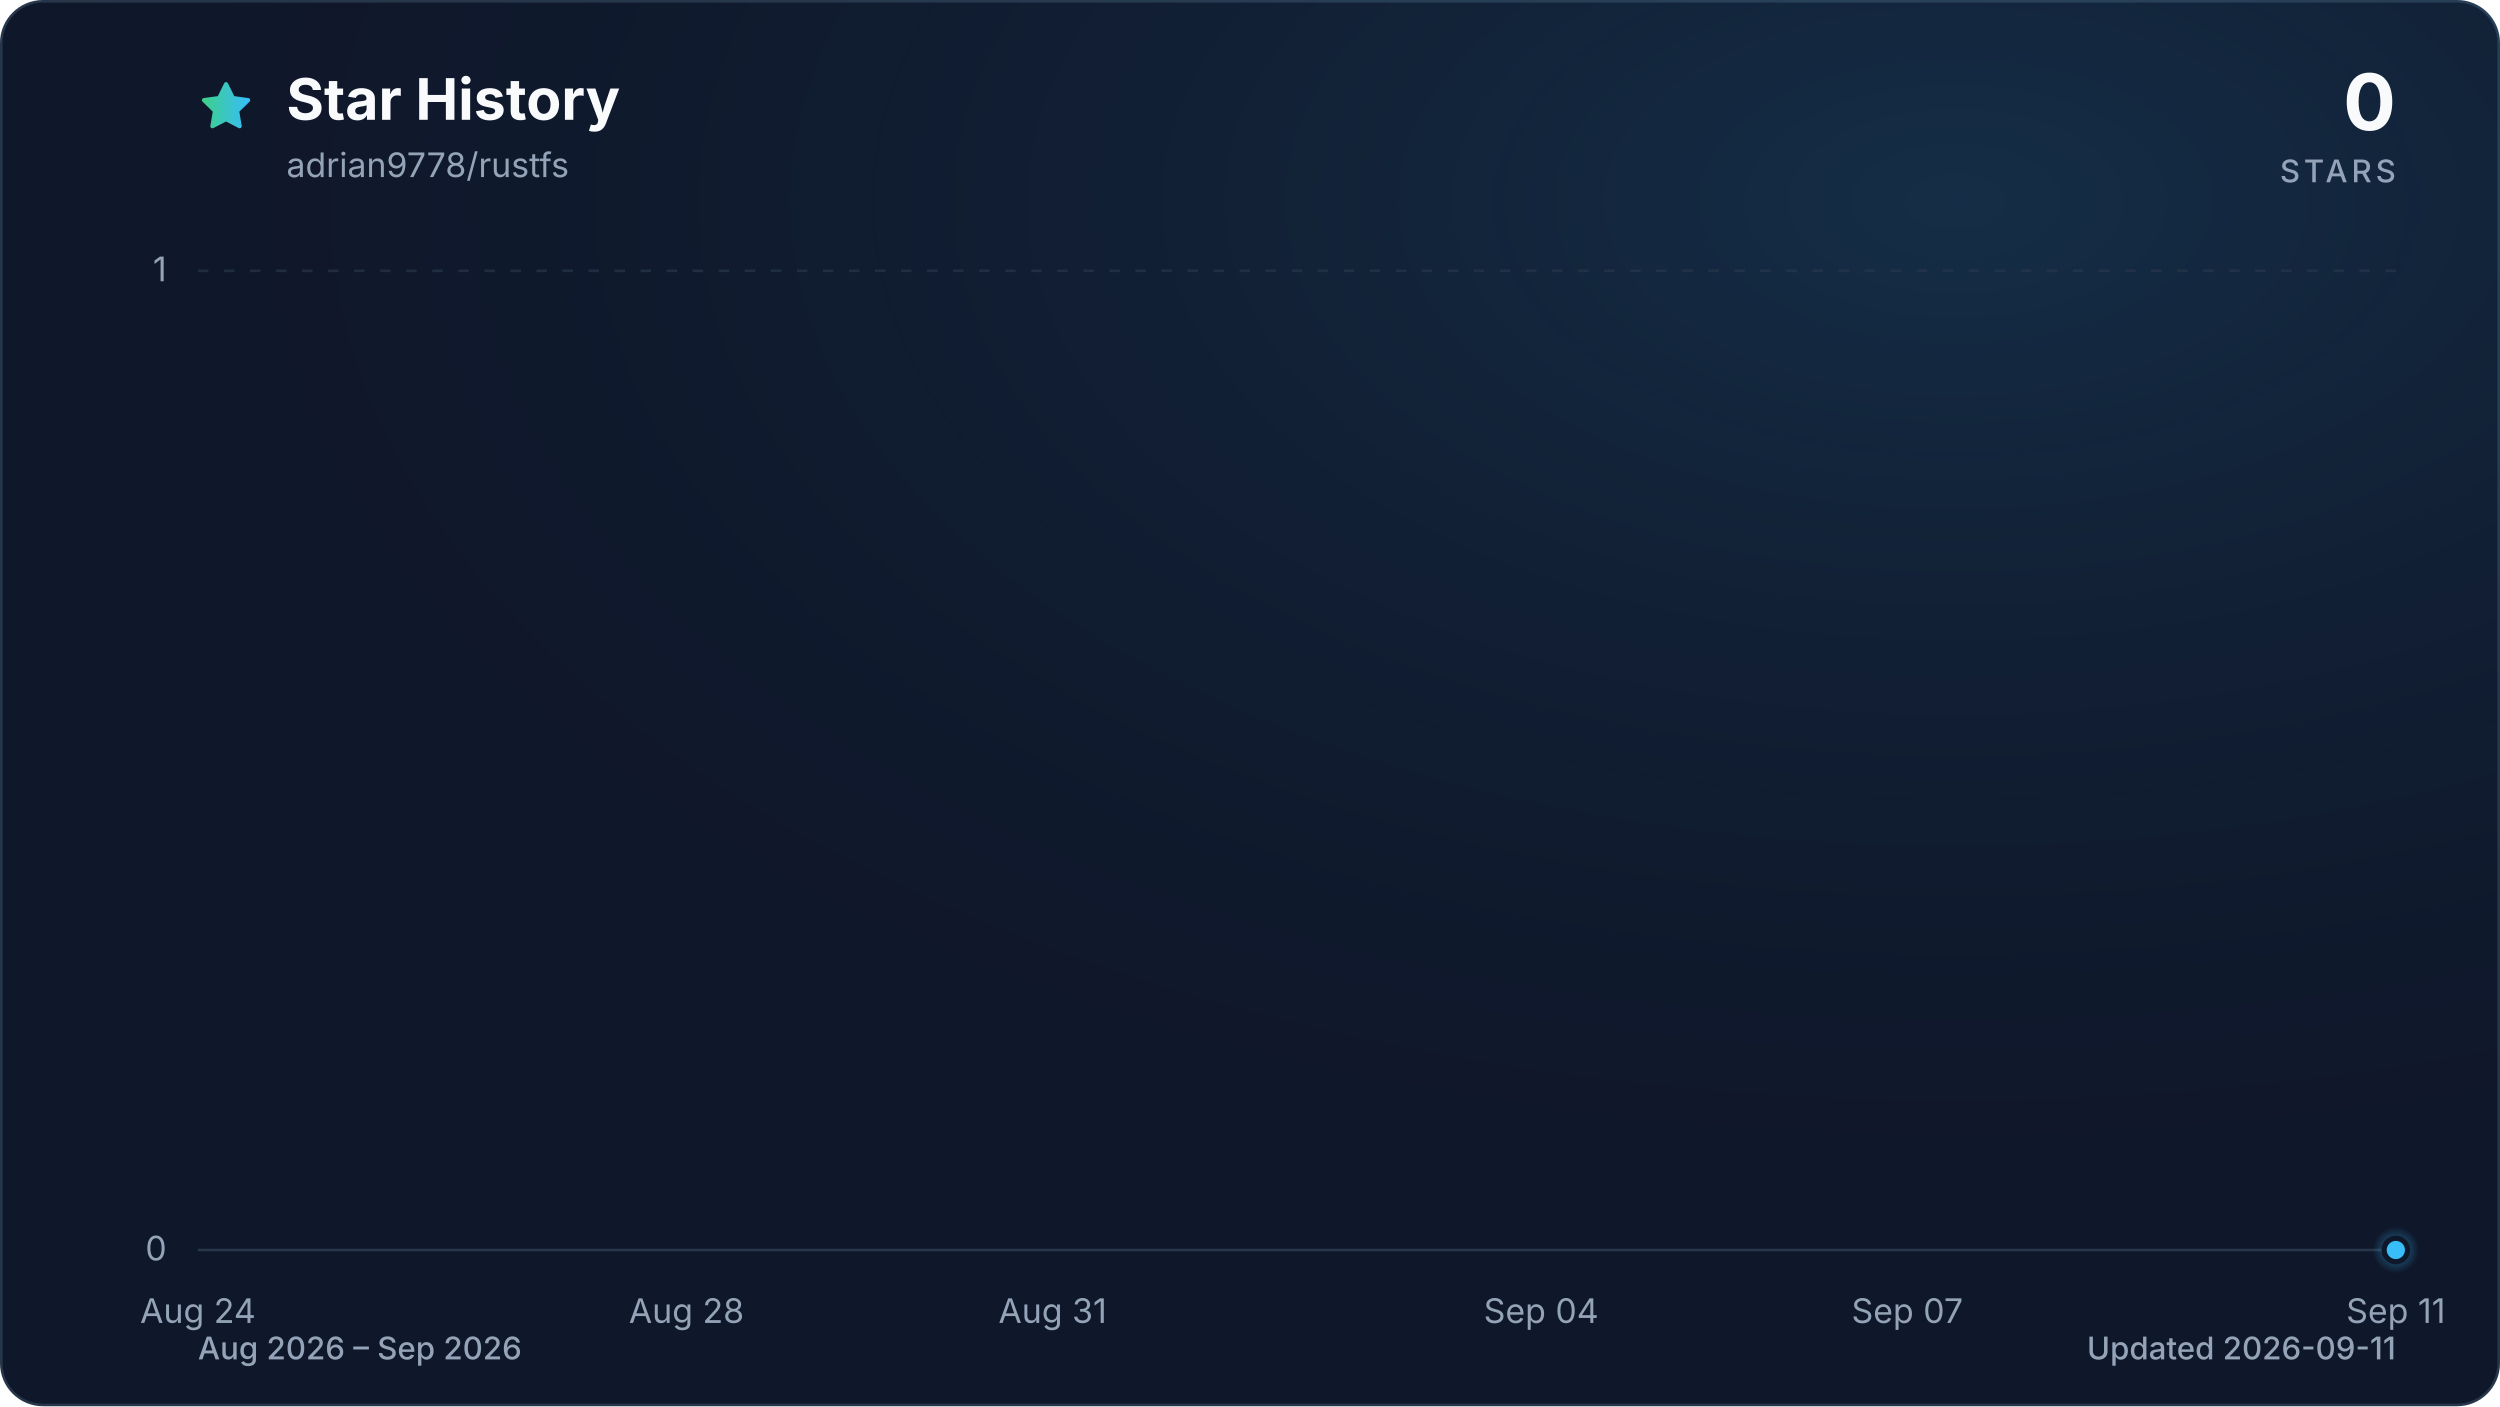
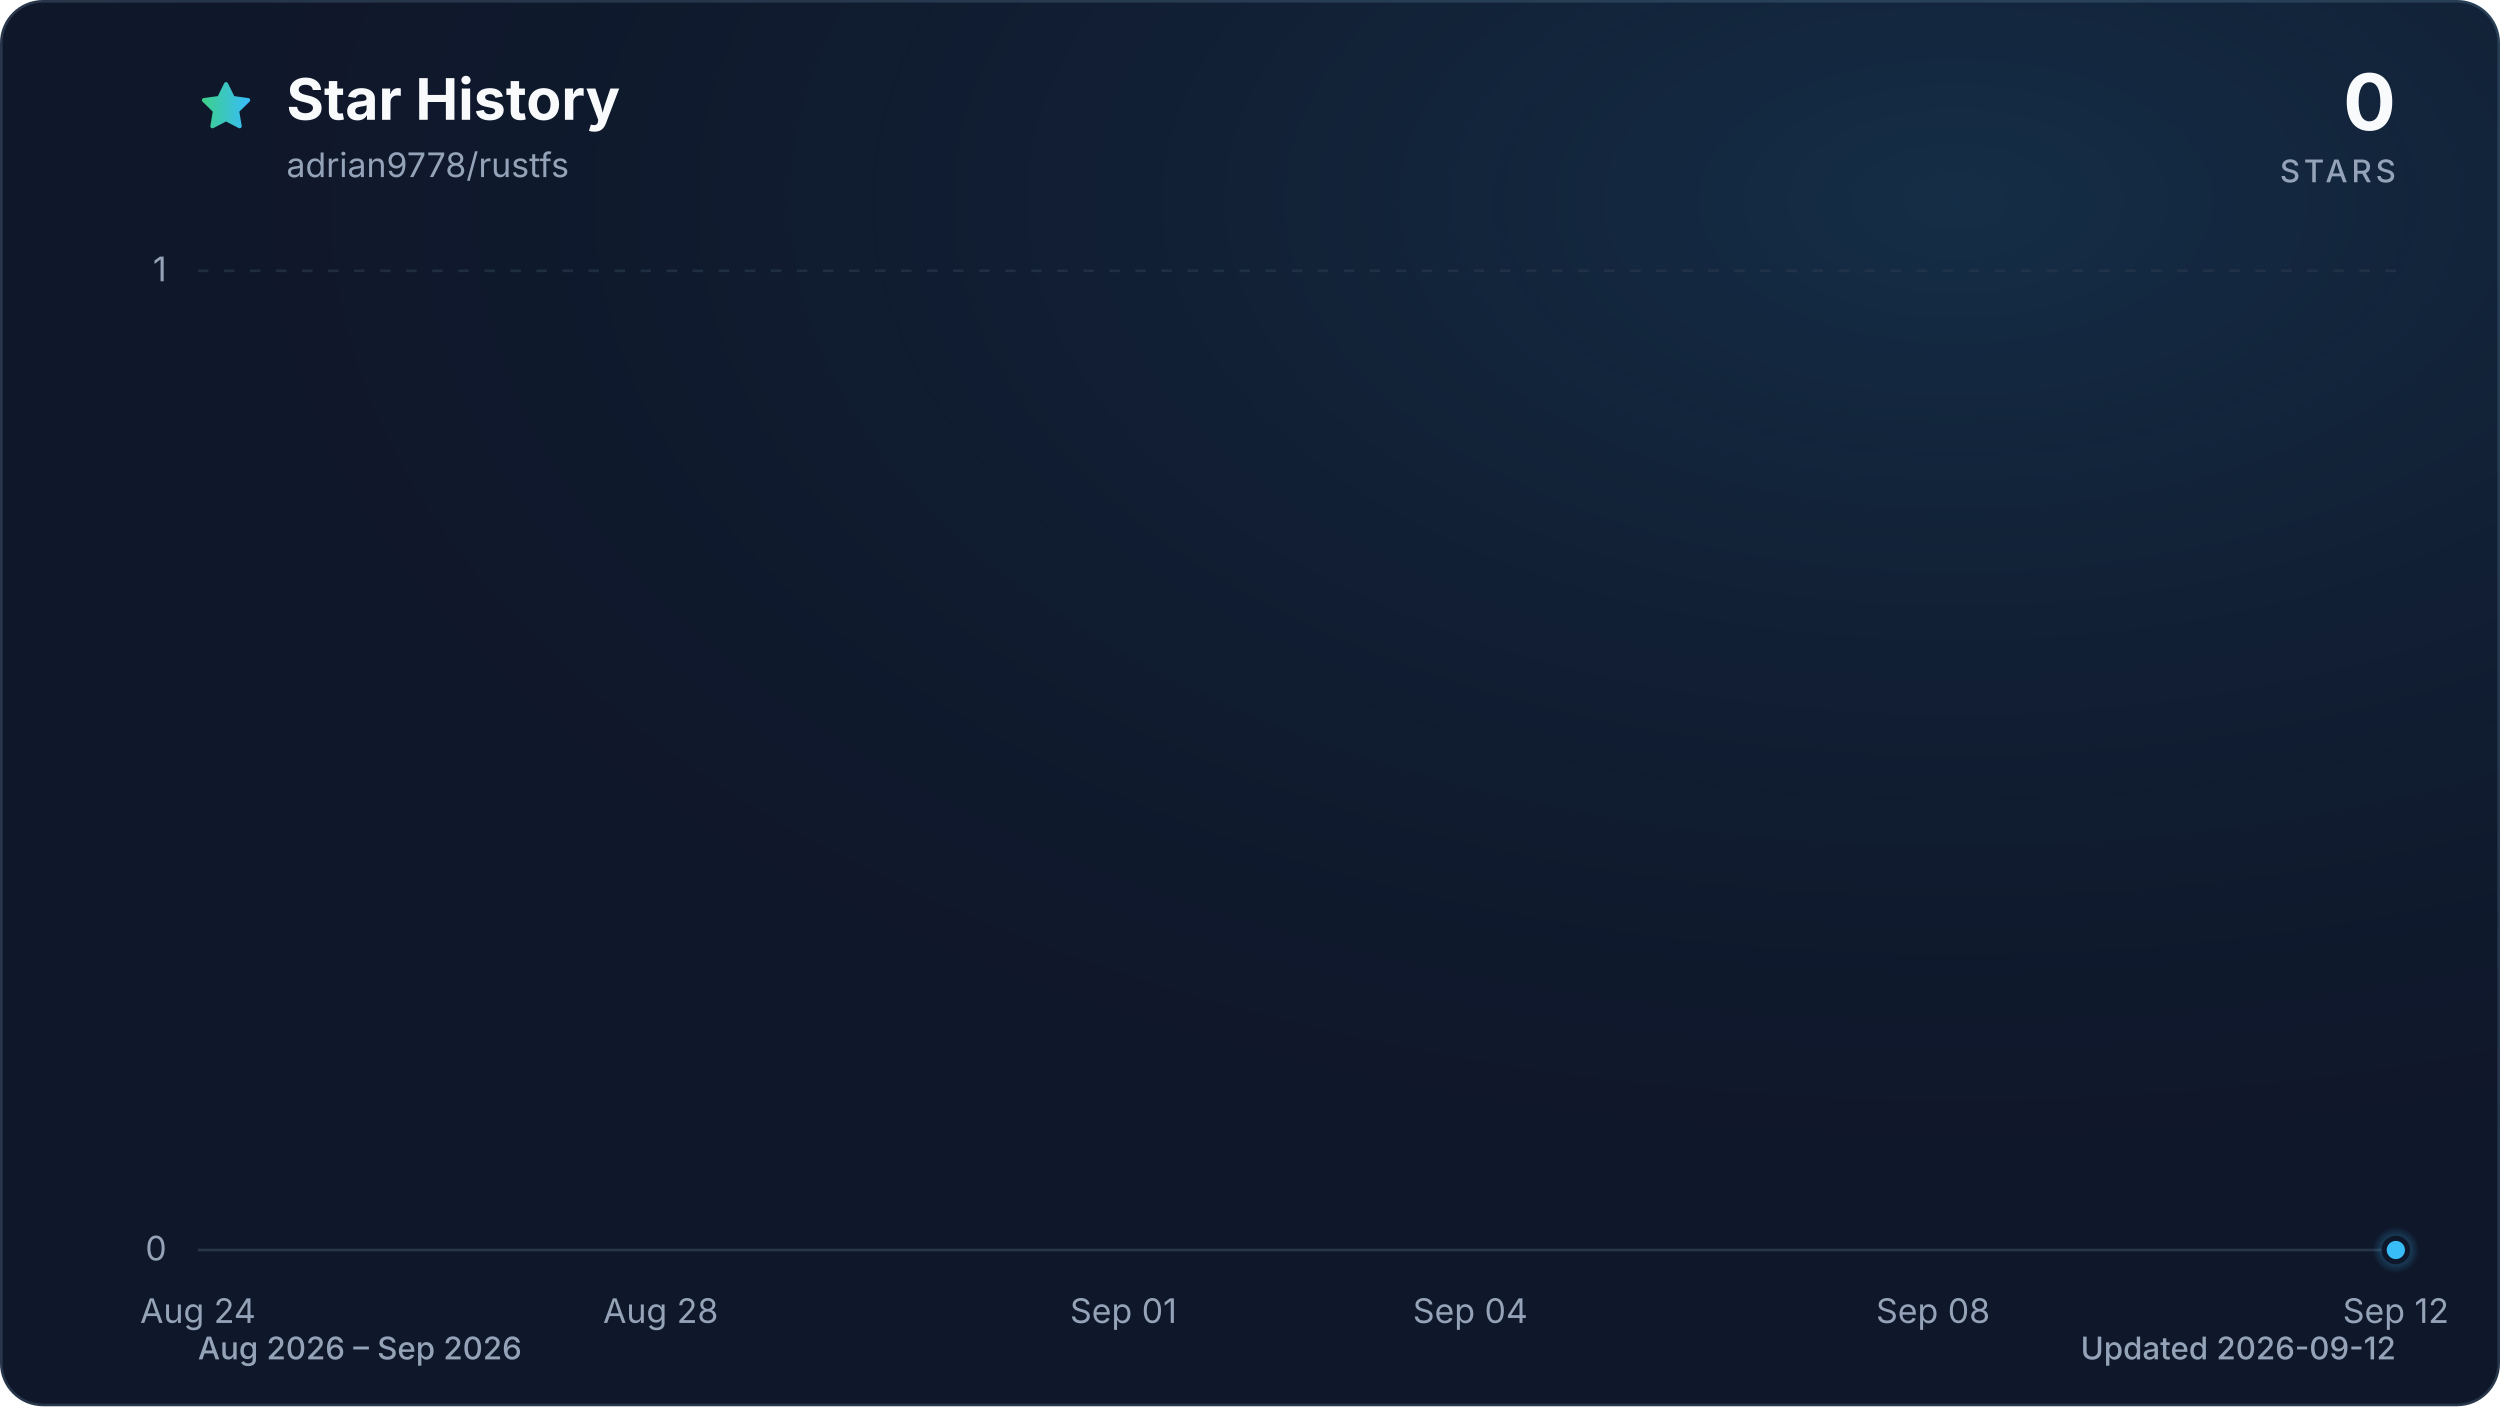
<svg xmlns="http://www.w3.org/2000/svg" viewBox="0 0 960 540" role="img" aria-labelledby="title description" data-style="gradient" data-variant="glow" data-animated="true">
  <defs>
    <linearGradient id="trend" x1="0" y1="0" x2="1" y2="0">
      <stop offset="0%" stop-color="#3ecf8e" />
      <stop offset="100%" stop-color="#38bdf8" />
    </linearGradient>
    <linearGradient id="area" x1="0" y1="0" x2="0" y2="1">
      <stop offset="0%" stop-color="#3ecf8e" stop-opacity="0.30" />
      <stop offset="55%" stop-color="#38bdf8" stop-opacity="0.10" />
      <stop offset="100%" stop-color="#38bdf8" stop-opacity="0.01" />
    </linearGradient>
    <radialGradient id="marker-halo" cx="50%" cy="50%" r="50%">
      <stop offset="0%" stop-color="#38bdf8" stop-opacity="0.55" />
      <stop offset="100%" stop-color="#38bdf8" stop-opacity="0" />
    </radialGradient>
    <radialGradient id="surface-glow" cx="78%" cy="14%" r="80%">
      <stop offset="0%" stop-color="#38bdf8" stop-opacity="0.14" />
      <stop offset="100%" stop-color="#0f172a" stop-opacity="0" />
    </radialGradient>
    <filter id="trend-glow" x="-20%" y="-20%" width="140%" height="140%">
      <feGaussianBlur stdDeviation="7" />
    </filter>
  </defs>
  <style>
.trend-enter{transform-box:fill-box;transform-origin:center;animation:trend-enter 520ms cubic-bezier(0.16,1,0.3,1)}
.marker-enter{transform-box:fill-box;transform-origin:center;animation:marker-enter 320ms cubic-bezier(0.16,1,0.3,1) 200ms both}
.marker-pulse{transform-box:fill-box;transform-origin:center;animation:marker-pulse 2.6s ease-out infinite}
@keyframes trend-enter{from{opacity:.35;transform:translateY(10px)}to{opacity:1;transform:translateY(0)}}
@keyframes marker-enter{from{opacity:0;transform:scale(.4)}to{opacity:1;transform:scale(1)}}
@keyframes marker-pulse{0%{opacity:.5;transform:scale(.7)}70%,100%{opacity:0;transform:scale(2.1)}}
@media (prefers-reduced-motion:reduce){.trend-enter,.marker-enter,.marker-pulse{animation:none!important}}
@media (prefers-reduced-motion:reduce){.marker-pulse{opacity:0}}
</style>
  <rect x="0.5" y="0.5" width="959" height="539" fill="#0f172a" stroke="#27364a" stroke-width="1" rx="16" />
  <rect width="960" height="540" fill="url(#surface-glow)" rx="16" />
  <path d="M12 2.6l2.9 5.9 6.5.9-4.7 4.6 1.1 6.5-5.8-3-5.8 3 1.1-6.5-4.7-4.6 6.5-.9L12 2.6Z" transform="translate(76 30) scale(.9)" fill="url(#trend)" stroke="url(#trend)" stroke-width="1.8" stroke-linejoin="round" aria-hidden="true" />
  <text x="110" y="46" fill="#f8fafc" font-family="ui-sans-serif, system-ui, -apple-system, BlinkMacSystemFont, 'Segoe UI', sans-serif" font-size="22" font-weight="700">Star History</text>
  <text x="110" y="68" fill="#94a3b8" font-family="ui-sans-serif, system-ui, -apple-system, BlinkMacSystemFont, 'Segoe UI', sans-serif" font-size="13">adrian9778/rustfs</text>
  <text x="920" y="50" fill="#f8fafc" font-family="ui-sans-serif, system-ui, -apple-system, BlinkMacSystemFont, 'Segoe UI', sans-serif" font-size="30" font-weight="700" text-anchor="end">0</text>
  <text x="920" y="70" fill="#94a3b8" font-family="ui-sans-serif, system-ui, -apple-system, BlinkMacSystemFont, 'Segoe UI', sans-serif" font-size="12" font-weight="500" letter-spacing="1.5" text-anchor="end">STARS</text>
  <line x1="76" y1="480.0" x2="920" y2="480.0" stroke="#27364a" stroke-width="1" stroke-dasharray="0" opacity="1" />
  <text x="64" y="484.0" fill="#94a3b8" font-family="ui-sans-serif, system-ui, -apple-system, BlinkMacSystemFont, 'Segoe UI', sans-serif" font-size="13" text-anchor="end">0</text>
  <line x1="76" y1="104.0" x2="920" y2="104.0" stroke="#27364a" stroke-width="1" stroke-dasharray="4 6" opacity="0.7" />
  <text x="64" y="108.0" fill="#94a3b8" font-family="ui-sans-serif, system-ui, -apple-system, BlinkMacSystemFont, 'Segoe UI', sans-serif" font-size="13" text-anchor="end">1</text>
  <text x="76.0" y="508" fill="#94a3b8" font-family="ui-sans-serif, system-ui, -apple-system, BlinkMacSystemFont, 'Segoe UI', sans-serif" font-size="13" text-anchor="middle">Aug 24</text>
-   <text x="263.6" y="508" fill="#94a3b8" font-family="ui-sans-serif, system-ui, -apple-system, BlinkMacSystemFont, 'Segoe UI', sans-serif" font-size="13" text-anchor="middle">Aug 28</text>
-   <text x="404.2" y="508" fill="#94a3b8" font-family="ui-sans-serif, system-ui, -apple-system, BlinkMacSystemFont, 'Segoe UI', sans-serif" font-size="13" text-anchor="middle">Aug 31</text>
-   <text x="591.8" y="508" fill="#94a3b8" font-family="ui-sans-serif, system-ui, -apple-system, BlinkMacSystemFont, 'Segoe UI', sans-serif" font-size="13" text-anchor="middle">Sep 04</text>
-   <text x="732.4" y="508" fill="#94a3b8" font-family="ui-sans-serif, system-ui, -apple-system, BlinkMacSystemFont, 'Segoe UI', sans-serif" font-size="13" text-anchor="middle">Sep 07</text>
-   <text x="920.0" y="508" fill="#94a3b8" font-family="ui-sans-serif, system-ui, -apple-system, BlinkMacSystemFont, 'Segoe UI', sans-serif" font-size="13" text-anchor="middle">Sep 11</text>
+   <text x="253.7" y="508" fill="#94a3b8" font-family="ui-sans-serif, system-ui, -apple-system, BlinkMacSystemFont, 'Segoe UI', sans-serif" font-size="13" text-anchor="middle">Aug 28</text>
+   <text x="431.4" y="508" fill="#94a3b8" font-family="ui-sans-serif, system-ui, -apple-system, BlinkMacSystemFont, 'Segoe UI', sans-serif" font-size="13" text-anchor="middle">Sep 01</text>
+   <text x="564.6" y="508" fill="#94a3b8" font-family="ui-sans-serif, system-ui, -apple-system, BlinkMacSystemFont, 'Segoe UI', sans-serif" font-size="13" text-anchor="middle">Sep 04</text>
+   <text x="742.3" y="508" fill="#94a3b8" font-family="ui-sans-serif, system-ui, -apple-system, BlinkMacSystemFont, 'Segoe UI', sans-serif" font-size="13" text-anchor="middle">Sep 08</text>
+   <text x="920.0" y="508" fill="#94a3b8" font-family="ui-sans-serif, system-ui, -apple-system, BlinkMacSystemFont, 'Segoe UI', sans-serif" font-size="13" text-anchor="middle">Sep 12</text>
  <g class="trend-enter">
-     <path d="M 76.0 480.0 C 91.6 480.0, 107.3 480.0, 122.9 480.0 C 138.5 480.0, 154.1 480.0, 169.8 480.0 C 185.4 480.0, 201.0 480.0, 216.7 480.0 C 232.3 480.0, 247.9 480.0, 263.6 480.0 C 279.2 480.0, 294.8 480.0, 310.4 480.0 C 326.1 480.0, 341.7 480.0, 357.3 480.0 C 373.0 480.0, 388.6 480.0, 404.2 480.0 C 419.9 480.0, 435.5 480.0, 451.1 480.0 C 466.7 480.0, 482.4 480.0, 498.0 480.0 C 513.6 480.0, 529.3 480.0, 544.9 480.0 C 560.5 480.0, 576.1 480.0, 591.8 480.0 C 607.4 480.0, 623.0 480.0, 638.7 480.0 C 654.3 480.0, 669.9 480.0, 685.6 480.0 C 701.2 480.0, 716.8 480.0, 732.4 480.0 C 748.1 480.0, 763.7 480.0, 779.3 480.0 C 795.0 480.0, 810.6 480.0, 826.2 480.0 C 841.9 480.0, 857.5 480.0, 873.1 480.0 C 888.7 480.0, 904.4 480.0, 920.0 480.0 L 920.0 480.0 L 76.0 480.0 Z" fill="url(#area)" />
-     <path d="M 76.0 480.0 C 91.6 480.0, 107.3 480.0, 122.9 480.0 C 138.5 480.0, 154.1 480.0, 169.8 480.0 C 185.4 480.0, 201.0 480.0, 216.7 480.0 C 232.3 480.0, 247.9 480.0, 263.6 480.0 C 279.2 480.0, 294.8 480.0, 310.4 480.0 C 326.1 480.0, 341.7 480.0, 357.3 480.0 C 373.0 480.0, 388.6 480.0, 404.2 480.0 C 419.9 480.0, 435.5 480.0, 451.1 480.0 C 466.7 480.0, 482.4 480.0, 498.0 480.0 C 513.6 480.0, 529.3 480.0, 544.9 480.0 C 560.5 480.0, 576.1 480.0, 591.8 480.0 C 607.4 480.0, 623.0 480.0, 638.7 480.0 C 654.3 480.0, 669.9 480.0, 685.6 480.0 C 701.2 480.0, 716.8 480.0, 732.4 480.0 C 748.1 480.0, 763.7 480.0, 779.3 480.0 C 795.0 480.0, 810.6 480.0, 826.2 480.0 C 841.9 480.0, 857.5 480.0, 873.1 480.0 C 888.7 480.0, 904.4 480.0, 920.0 480.0" fill="none" stroke="url(#trend)" stroke-width="12" stroke-linecap="round" stroke-linejoin="round" opacity="0.16" filter="url(#trend-glow)" />
-     <path d="M 76.0 480.0 C 91.6 480.0, 107.3 480.0, 122.9 480.0 C 138.5 480.0, 154.1 480.0, 169.8 480.0 C 185.4 480.0, 201.0 480.0, 216.7 480.0 C 232.3 480.0, 247.9 480.0, 263.6 480.0 C 279.2 480.0, 294.8 480.0, 310.4 480.0 C 326.1 480.0, 341.7 480.0, 357.3 480.0 C 373.0 480.0, 388.6 480.0, 404.2 480.0 C 419.9 480.0, 435.5 480.0, 451.1 480.0 C 466.7 480.0, 482.4 480.0, 498.0 480.0 C 513.6 480.0, 529.3 480.0, 544.9 480.0 C 560.5 480.0, 576.1 480.0, 591.8 480.0 C 607.4 480.0, 623.0 480.0, 638.7 480.0 C 654.3 480.0, 669.9 480.0, 685.6 480.0 C 701.2 480.0, 716.8 480.0, 732.4 480.0 C 748.1 480.0, 763.7 480.0, 779.3 480.0 C 795.0 480.0, 810.6 480.0, 826.2 480.0 C 841.9 480.0, 857.5 480.0, 873.1 480.0 C 888.7 480.0, 904.4 480.0, 920.0 480.0" fill="none" stroke="url(#trend)" stroke-width="3" stroke-linecap="round" stroke-linejoin="round" />
+     <path d="M 76.0 480.0 C 90.8 480.0, 105.6 480.0, 120.4 480.0 C 135.2 480.0, 150.0 480.0, 164.8 480.0 C 179.6 480.0, 194.5 480.0, 209.3 480.0 C 224.1 480.0, 238.9 480.0, 253.7 480.0 C 268.5 480.0, 283.3 480.0, 298.1 480.0 C 312.9 480.0, 327.7 480.0, 342.5 480.0 C 357.3 480.0, 372.1 480.0, 386.9 480.0 C 401.8 480.0, 416.6 480.0, 431.4 480.0 C 446.2 480.0, 461.0 480.0, 475.8 480.0 C 490.6 480.0, 505.4 480.0, 520.2 480.0 C 535.0 480.0, 549.8 480.0, 564.6 480.0 C 579.4 480.0, 594.2 480.0, 609.1 480.0 C 623.9 480.0, 638.7 480.0, 653.5 480.0 C 668.3 480.0, 683.1 480.0, 697.9 480.0 C 712.7 480.0, 727.5 480.0, 742.3 480.0 C 757.1 480.0, 771.9 480.0, 786.7 480.0 C 801.5 480.0, 816.4 480.0, 831.2 480.0 C 846.0 480.0, 860.8 480.0, 875.6 480.0 C 890.4 480.0, 905.2 480.0, 920.0 480.0 L 920.0 480.0 L 76.0 480.0 Z" fill="url(#area)" />
+     <path d="M 76.0 480.0 C 90.8 480.0, 105.6 480.0, 120.4 480.0 C 135.2 480.0, 150.0 480.0, 164.8 480.0 C 179.6 480.0, 194.5 480.0, 209.3 480.0 C 224.1 480.0, 238.9 480.0, 253.7 480.0 C 268.5 480.0, 283.3 480.0, 298.1 480.0 C 312.9 480.0, 327.7 480.0, 342.5 480.0 C 357.3 480.0, 372.1 480.0, 386.9 480.0 C 401.8 480.0, 416.6 480.0, 431.4 480.0 C 446.2 480.0, 461.0 480.0, 475.8 480.0 C 490.6 480.0, 505.4 480.0, 520.2 480.0 C 535.0 480.0, 549.8 480.0, 564.6 480.0 C 579.4 480.0, 594.2 480.0, 609.1 480.0 C 623.9 480.0, 638.7 480.0, 653.5 480.0 C 668.3 480.0, 683.1 480.0, 697.9 480.0 C 712.7 480.0, 727.5 480.0, 742.3 480.0 C 757.1 480.0, 771.9 480.0, 786.7 480.0 C 801.5 480.0, 816.4 480.0, 831.2 480.0 C 846.0 480.0, 860.8 480.0, 875.6 480.0 C 890.4 480.0, 905.2 480.0, 920.0 480.0" fill="none" stroke="url(#trend)" stroke-width="12" stroke-linecap="round" stroke-linejoin="round" opacity="0.16" filter="url(#trend-glow)" />
+     <path d="M 76.0 480.0 C 90.8 480.0, 105.6 480.0, 120.4 480.0 C 135.2 480.0, 150.0 480.0, 164.8 480.0 C 179.6 480.0, 194.5 480.0, 209.3 480.0 C 224.1 480.0, 238.9 480.0, 253.7 480.0 C 268.5 480.0, 283.3 480.0, 298.1 480.0 C 312.9 480.0, 327.7 480.0, 342.5 480.0 C 357.3 480.0, 372.1 480.0, 386.9 480.0 C 401.8 480.0, 416.6 480.0, 431.4 480.0 C 446.2 480.0, 461.0 480.0, 475.8 480.0 C 490.6 480.0, 505.4 480.0, 520.2 480.0 C 535.0 480.0, 549.8 480.0, 564.6 480.0 C 579.4 480.0, 594.2 480.0, 609.1 480.0 C 623.9 480.0, 638.7 480.0, 653.5 480.0 C 668.3 480.0, 683.1 480.0, 697.9 480.0 C 712.7 480.0, 727.5 480.0, 742.3 480.0 C 757.1 480.0, 771.9 480.0, 786.7 480.0 C 801.5 480.0, 816.4 480.0, 831.2 480.0 C 846.0 480.0, 860.8 480.0, 875.6 480.0 C 890.4 480.0, 905.2 480.0, 920.0 480.0" fill="none" stroke="url(#trend)" stroke-width="3" stroke-linecap="round" stroke-linejoin="round" />
  </g>
  <g class="marker-enter">
    <circle class="marker-pulse" cx="920.0" cy="480.0" r="9" fill="url(#marker-halo)" />
    <circle cx="920.0" cy="480.0" r="4.5" fill="#38bdf8" stroke="#0f172a" stroke-width="2" />
  </g>
  <text x="76" y="522" fill="#94a3b8" font-family="ui-sans-serif, system-ui, -apple-system, BlinkMacSystemFont, 'Segoe UI', sans-serif" font-size="12" font-weight="500">Aug 2026 – Sep 2026</text>
-   <text x="920" y="522" fill="#94a3b8" font-family="ui-sans-serif, system-ui, -apple-system, BlinkMacSystemFont, 'Segoe UI', sans-serif" font-size="12" font-weight="500" text-anchor="end">Updated 2026-09-11</text>
+   <text x="920" y="522" fill="#94a3b8" font-family="ui-sans-serif, system-ui, -apple-system, BlinkMacSystemFont, 'Segoe UI', sans-serif" font-size="12" font-weight="500" text-anchor="end">Updated 2026-09-12</text>
</svg>
